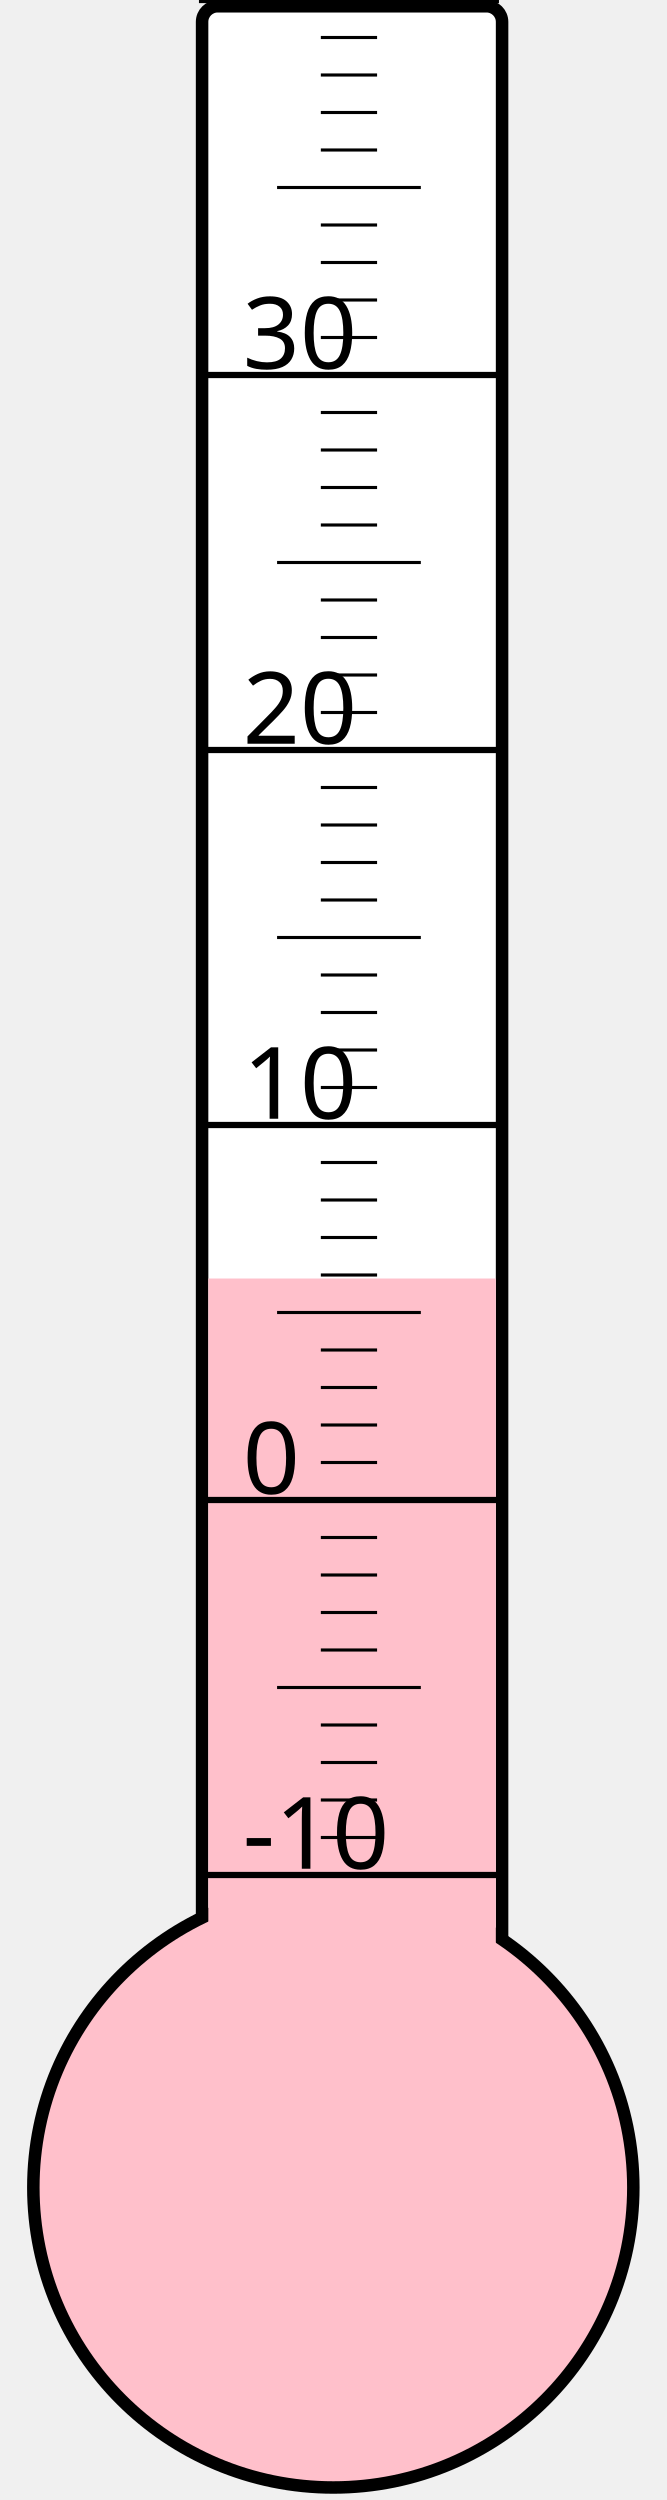
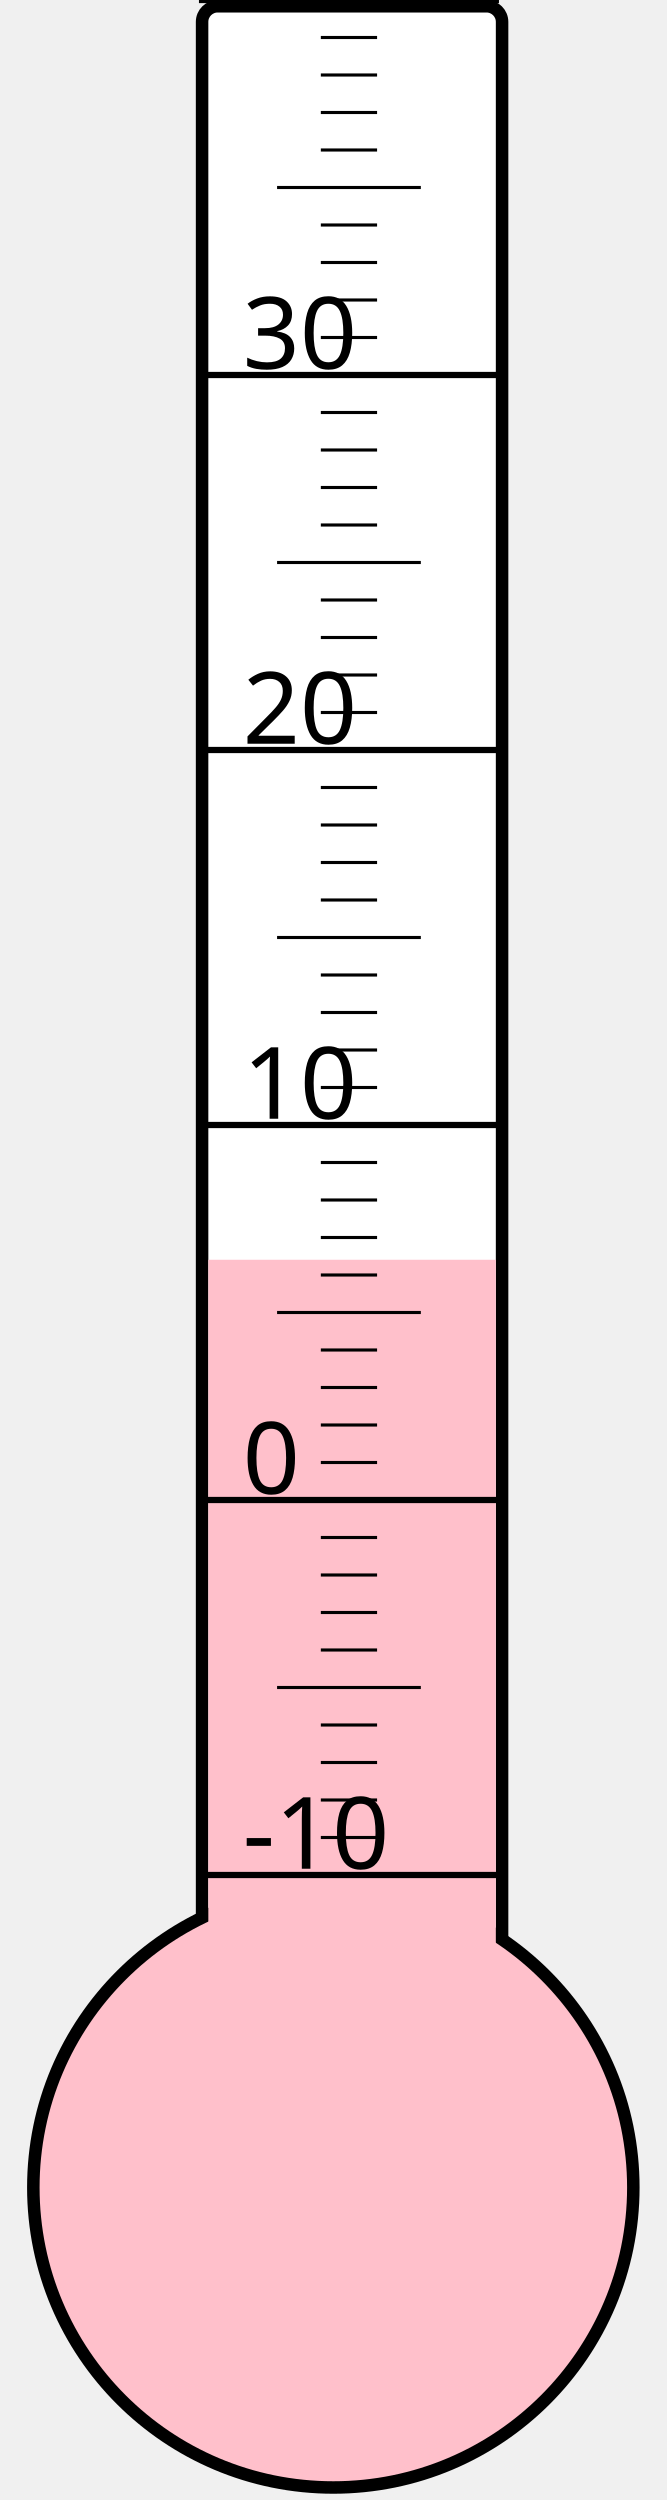
<svg xmlns="http://www.w3.org/2000/svg" width="40px" height="150px" viewBox="0 0 200 800">
  <rect width="200" height="800" x="0" y="0" style="fill: #ffffeb; fill-opacity: 0;" />
  <rect width="96" height="680" x="58" y="2" rx="5" ry="5" style="fill: white; fill-opacity: 1; stroke: black; stroke-width: 4;" />
  <circle cx="100" cy="700" r="96" style="fill: pink; stroke: black; stroke-width: 4;" />
-   <rect width="92" height="290.875" x="60" y="409.125" style="fill: pink; fill-opacity: 1; stroke-width: 0;" />
+   <rect width="92" height="296.875" x="60" y="403.125" style="fill: pink; fill-opacity: 1; stroke-width: 0;" />
  <text x="71" y="598" style="font-family: sans-serif; font-size: 24pt;">-10</text>
  <text x="71" y="478" style="font-family: sans-serif; font-size: 24pt;">0</text>
  <text x="71" y="358" style="font-family: sans-serif; font-size: 24pt;">10</text>
  <text x="71" y="238" style="font-family: sans-serif; font-size: 24pt;">20</text>
  <text x="71" y="118" style="font-family: sans-serif; font-size: 24pt;">30</text>
  <g style="stroke: black;">
    <line x1="57" y1="600" x2="153" y2="600" style="stroke-width: 2;" />
    <line x1="96" y1="588" x2="114" y2="588" style="stroke-width: 1;" />
    <line x1="96" y1="576" x2="114" y2="576" style="stroke-width: 1;" />
    <line x1="96" y1="564" x2="114" y2="564" style="stroke-width: 1;" />
    <line x1="96" y1="552" x2="114" y2="552" style="stroke-width: 1;" />
    <line x1="82" y1="540" x2="128" y2="540" style="stroke-width: 1;" />
    <line x1="96" y1="528" x2="114" y2="528" style="stroke-width: 1;" />
    <line x1="96" y1="516" x2="114" y2="516" style="stroke-width: 1;" />
    <line x1="96" y1="504" x2="114" y2="504" style="stroke-width: 1;" />
    <line x1="96" y1="492" x2="114" y2="492" style="stroke-width: 1;" />
    <line x1="57" y1="480" x2="153" y2="480" style="stroke-width: 2;" />
    <line x1="96" y1="468" x2="114" y2="468" style="stroke-width: 1;" />
    <line x1="96" y1="456" x2="114" y2="456" style="stroke-width: 1;" />
    <line x1="96" y1="444" x2="114" y2="444" style="stroke-width: 1;" />
    <line x1="96" y1="432" x2="114" y2="432" style="stroke-width: 1;" />
    <line x1="82" y1="420" x2="128" y2="420" style="stroke-width: 1;" />
    <line x1="96" y1="408" x2="114" y2="408" style="stroke-width: 1;" />
    <line x1="96" y1="396" x2="114" y2="396" style="stroke-width: 1;" />
    <line x1="96" y1="384" x2="114" y2="384" style="stroke-width: 1;" />
    <line x1="96" y1="372" x2="114" y2="372" style="stroke-width: 1;" />
    <line x1="57" y1="360" x2="153" y2="360" style="stroke-width: 2;" />
    <line x1="96" y1="348" x2="114" y2="348" style="stroke-width: 1;" />
    <line x1="96" y1="336" x2="114" y2="336" style="stroke-width: 1;" />
    <line x1="96" y1="324" x2="114" y2="324" style="stroke-width: 1;" />
    <line x1="96" y1="312" x2="114" y2="312" style="stroke-width: 1;" />
    <line x1="82" y1="300" x2="128" y2="300" style="stroke-width: 1;" />
    <line x1="96" y1="288" x2="114" y2="288" style="stroke-width: 1;" />
    <line x1="96" y1="276" x2="114" y2="276" style="stroke-width: 1;" />
    <line x1="96" y1="264" x2="114" y2="264" style="stroke-width: 1;" />
    <line x1="96" y1="252" x2="114" y2="252" style="stroke-width: 1;" />
    <line x1="57" y1="240" x2="153" y2="240" style="stroke-width: 2;" />
    <line x1="96" y1="228" x2="114" y2="228" style="stroke-width: 1;" />
    <line x1="96" y1="216" x2="114" y2="216" style="stroke-width: 1;" />
    <line x1="96" y1="204" x2="114" y2="204" style="stroke-width: 1;" />
    <line x1="96" y1="192" x2="114" y2="192" style="stroke-width: 1;" />
    <line x1="82" y1="180" x2="128" y2="180" style="stroke-width: 1;" />
    <line x1="96" y1="168" x2="114" y2="168" style="stroke-width: 1;" />
    <line x1="96" y1="156" x2="114" y2="156" style="stroke-width: 1;" />
    <line x1="96" y1="144" x2="114" y2="144" style="stroke-width: 1;" />
    <line x1="96" y1="132" x2="114" y2="132" style="stroke-width: 1;" />
    <line x1="57" y1="120" x2="153" y2="120" style="stroke-width: 2;" />
    <line x1="96" y1="108" x2="114" y2="108" style="stroke-width: 1;" />
    <line x1="96" y1="96" x2="114" y2="96" style="stroke-width: 1;" />
    <line x1="96" y1="84" x2="114" y2="84" style="stroke-width: 1;" />
    <line x1="96" y1="72" x2="114" y2="72" style="stroke-width: 1;" />
    <line x1="82" y1="60" x2="128" y2="60" style="stroke-width: 1;" />
    <line x1="96" y1="48" x2="114" y2="48" style="stroke-width: 1;" />
    <line x1="96" y1="36" x2="114" y2="36" style="stroke-width: 1;" />
    <line x1="96" y1="24" x2="114" y2="24" style="stroke-width: 1;" />
    <line x1="96" y1="12" x2="114" y2="12" style="stroke-width: 1;" />
    <line x1="57" y1="0" x2="153" y2="0" style="stroke-width: 2;" />
  </g>
</svg>
